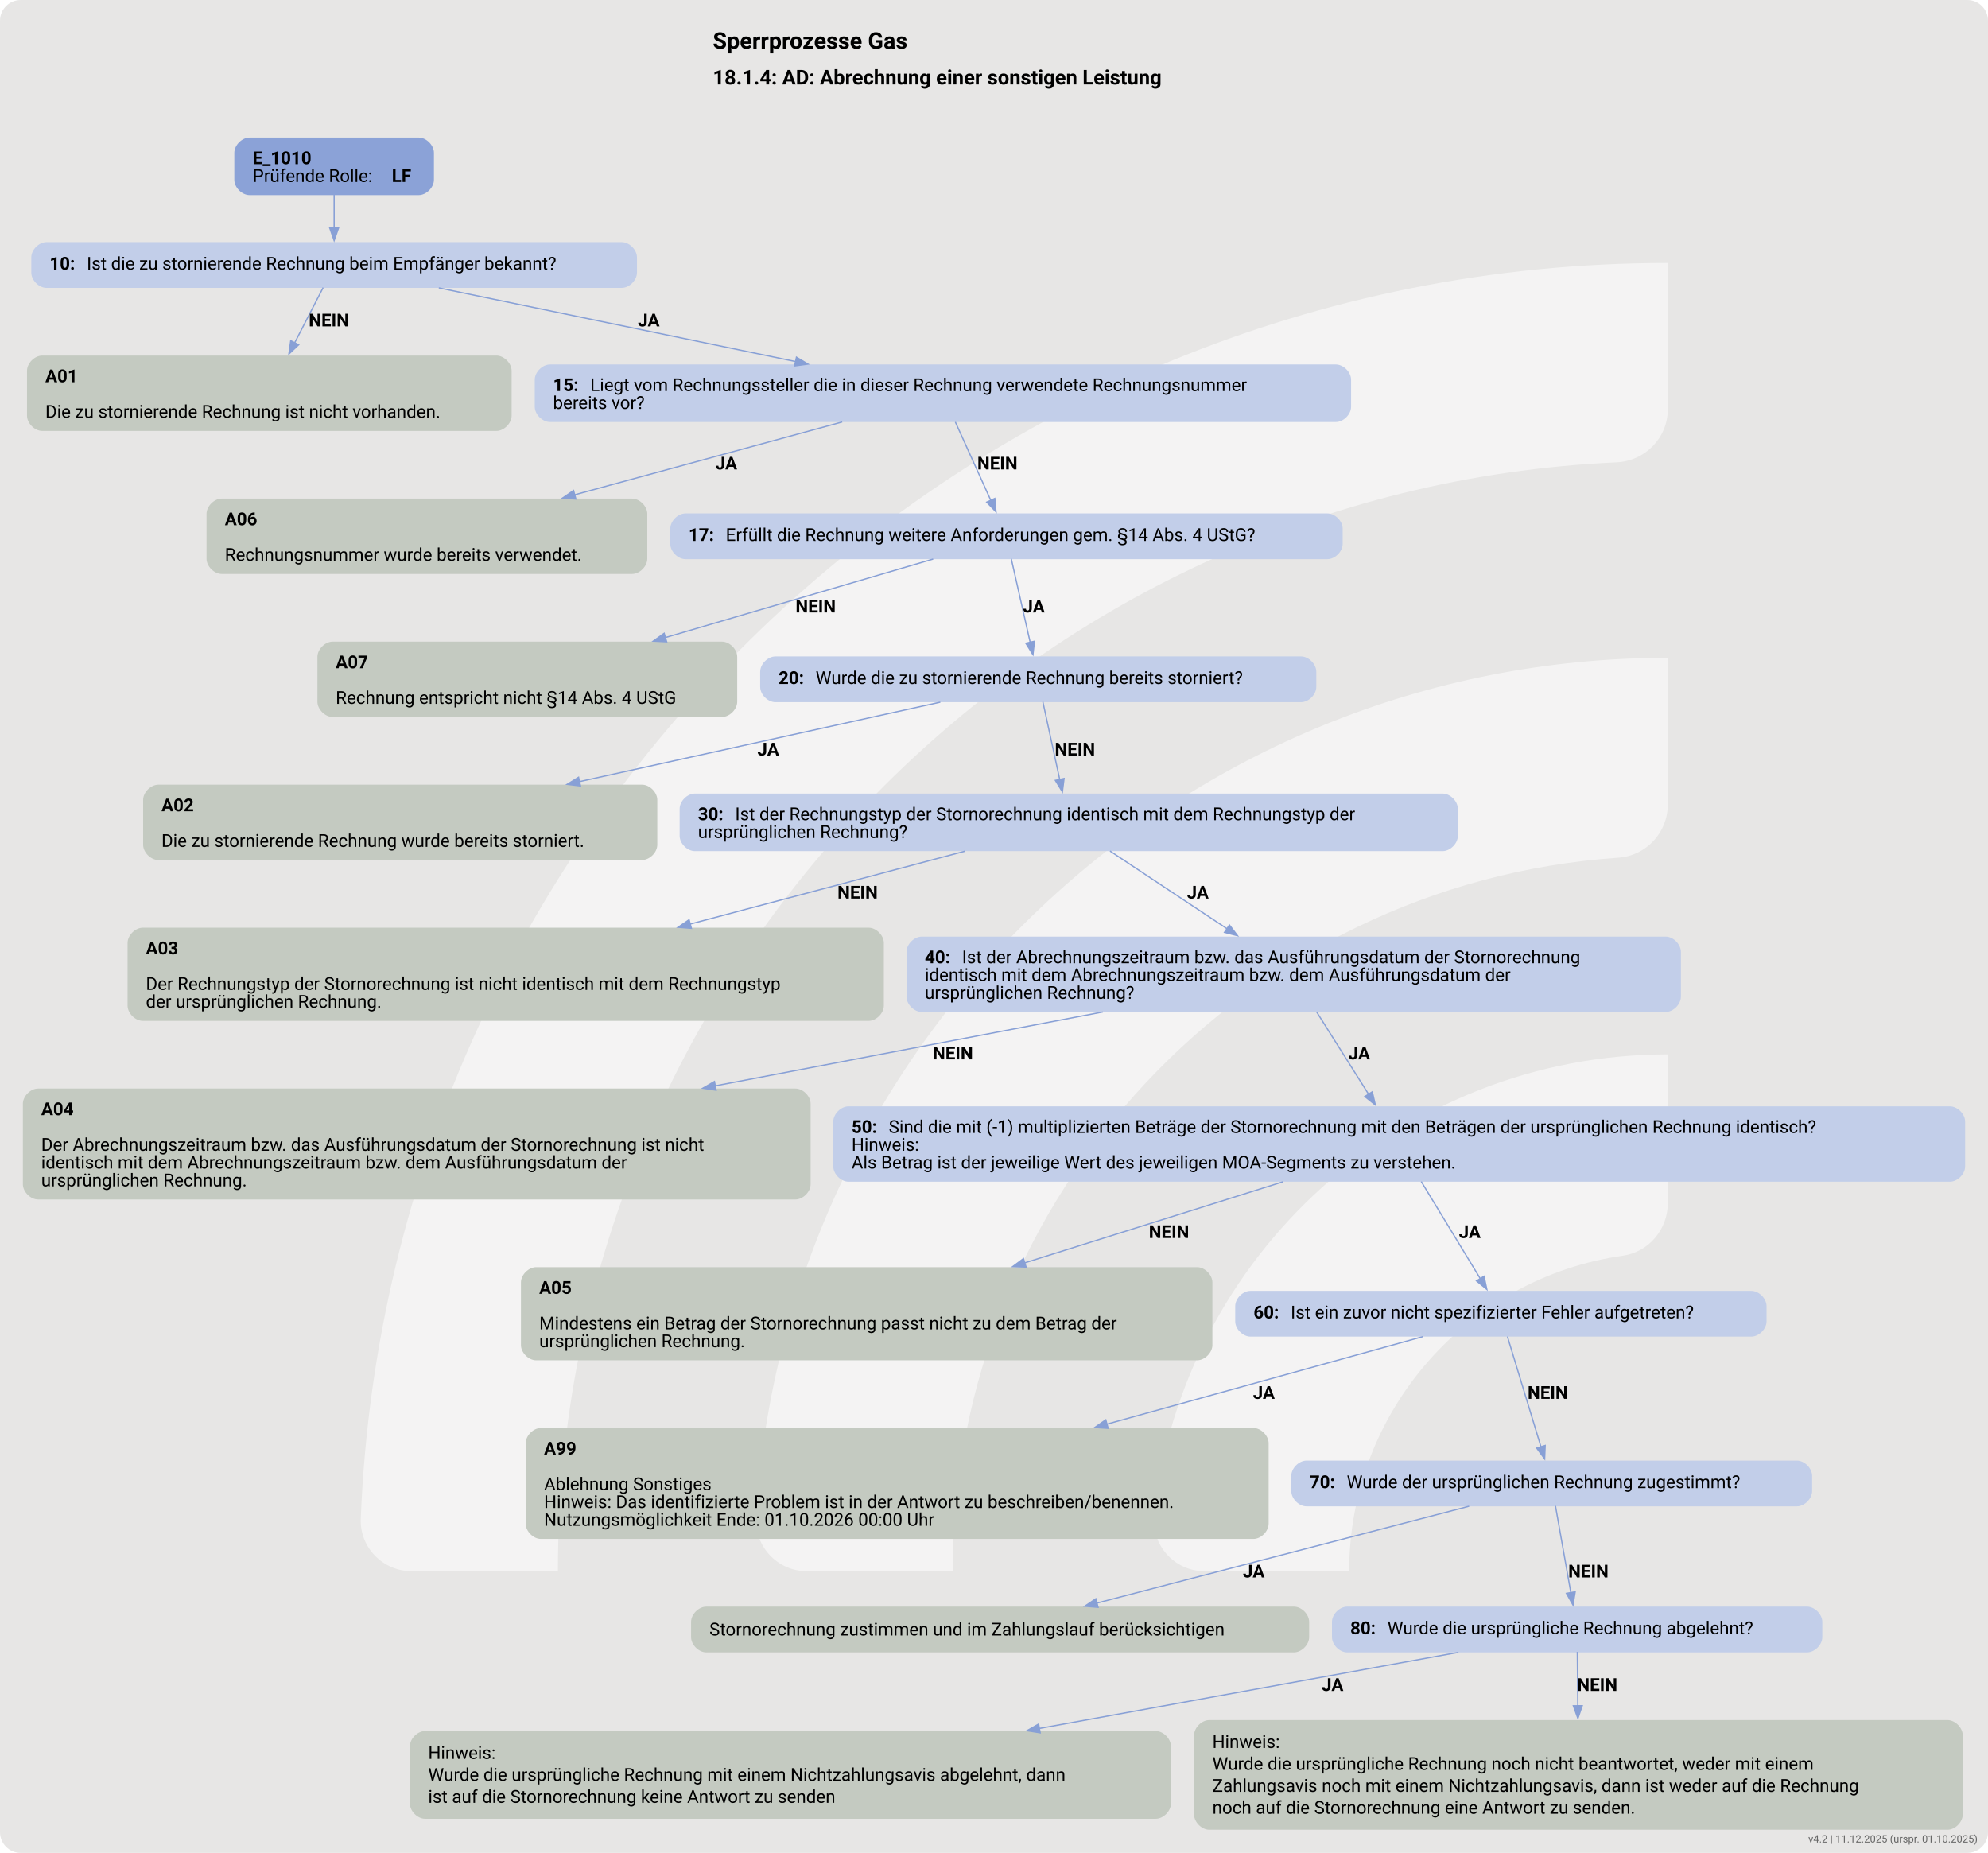
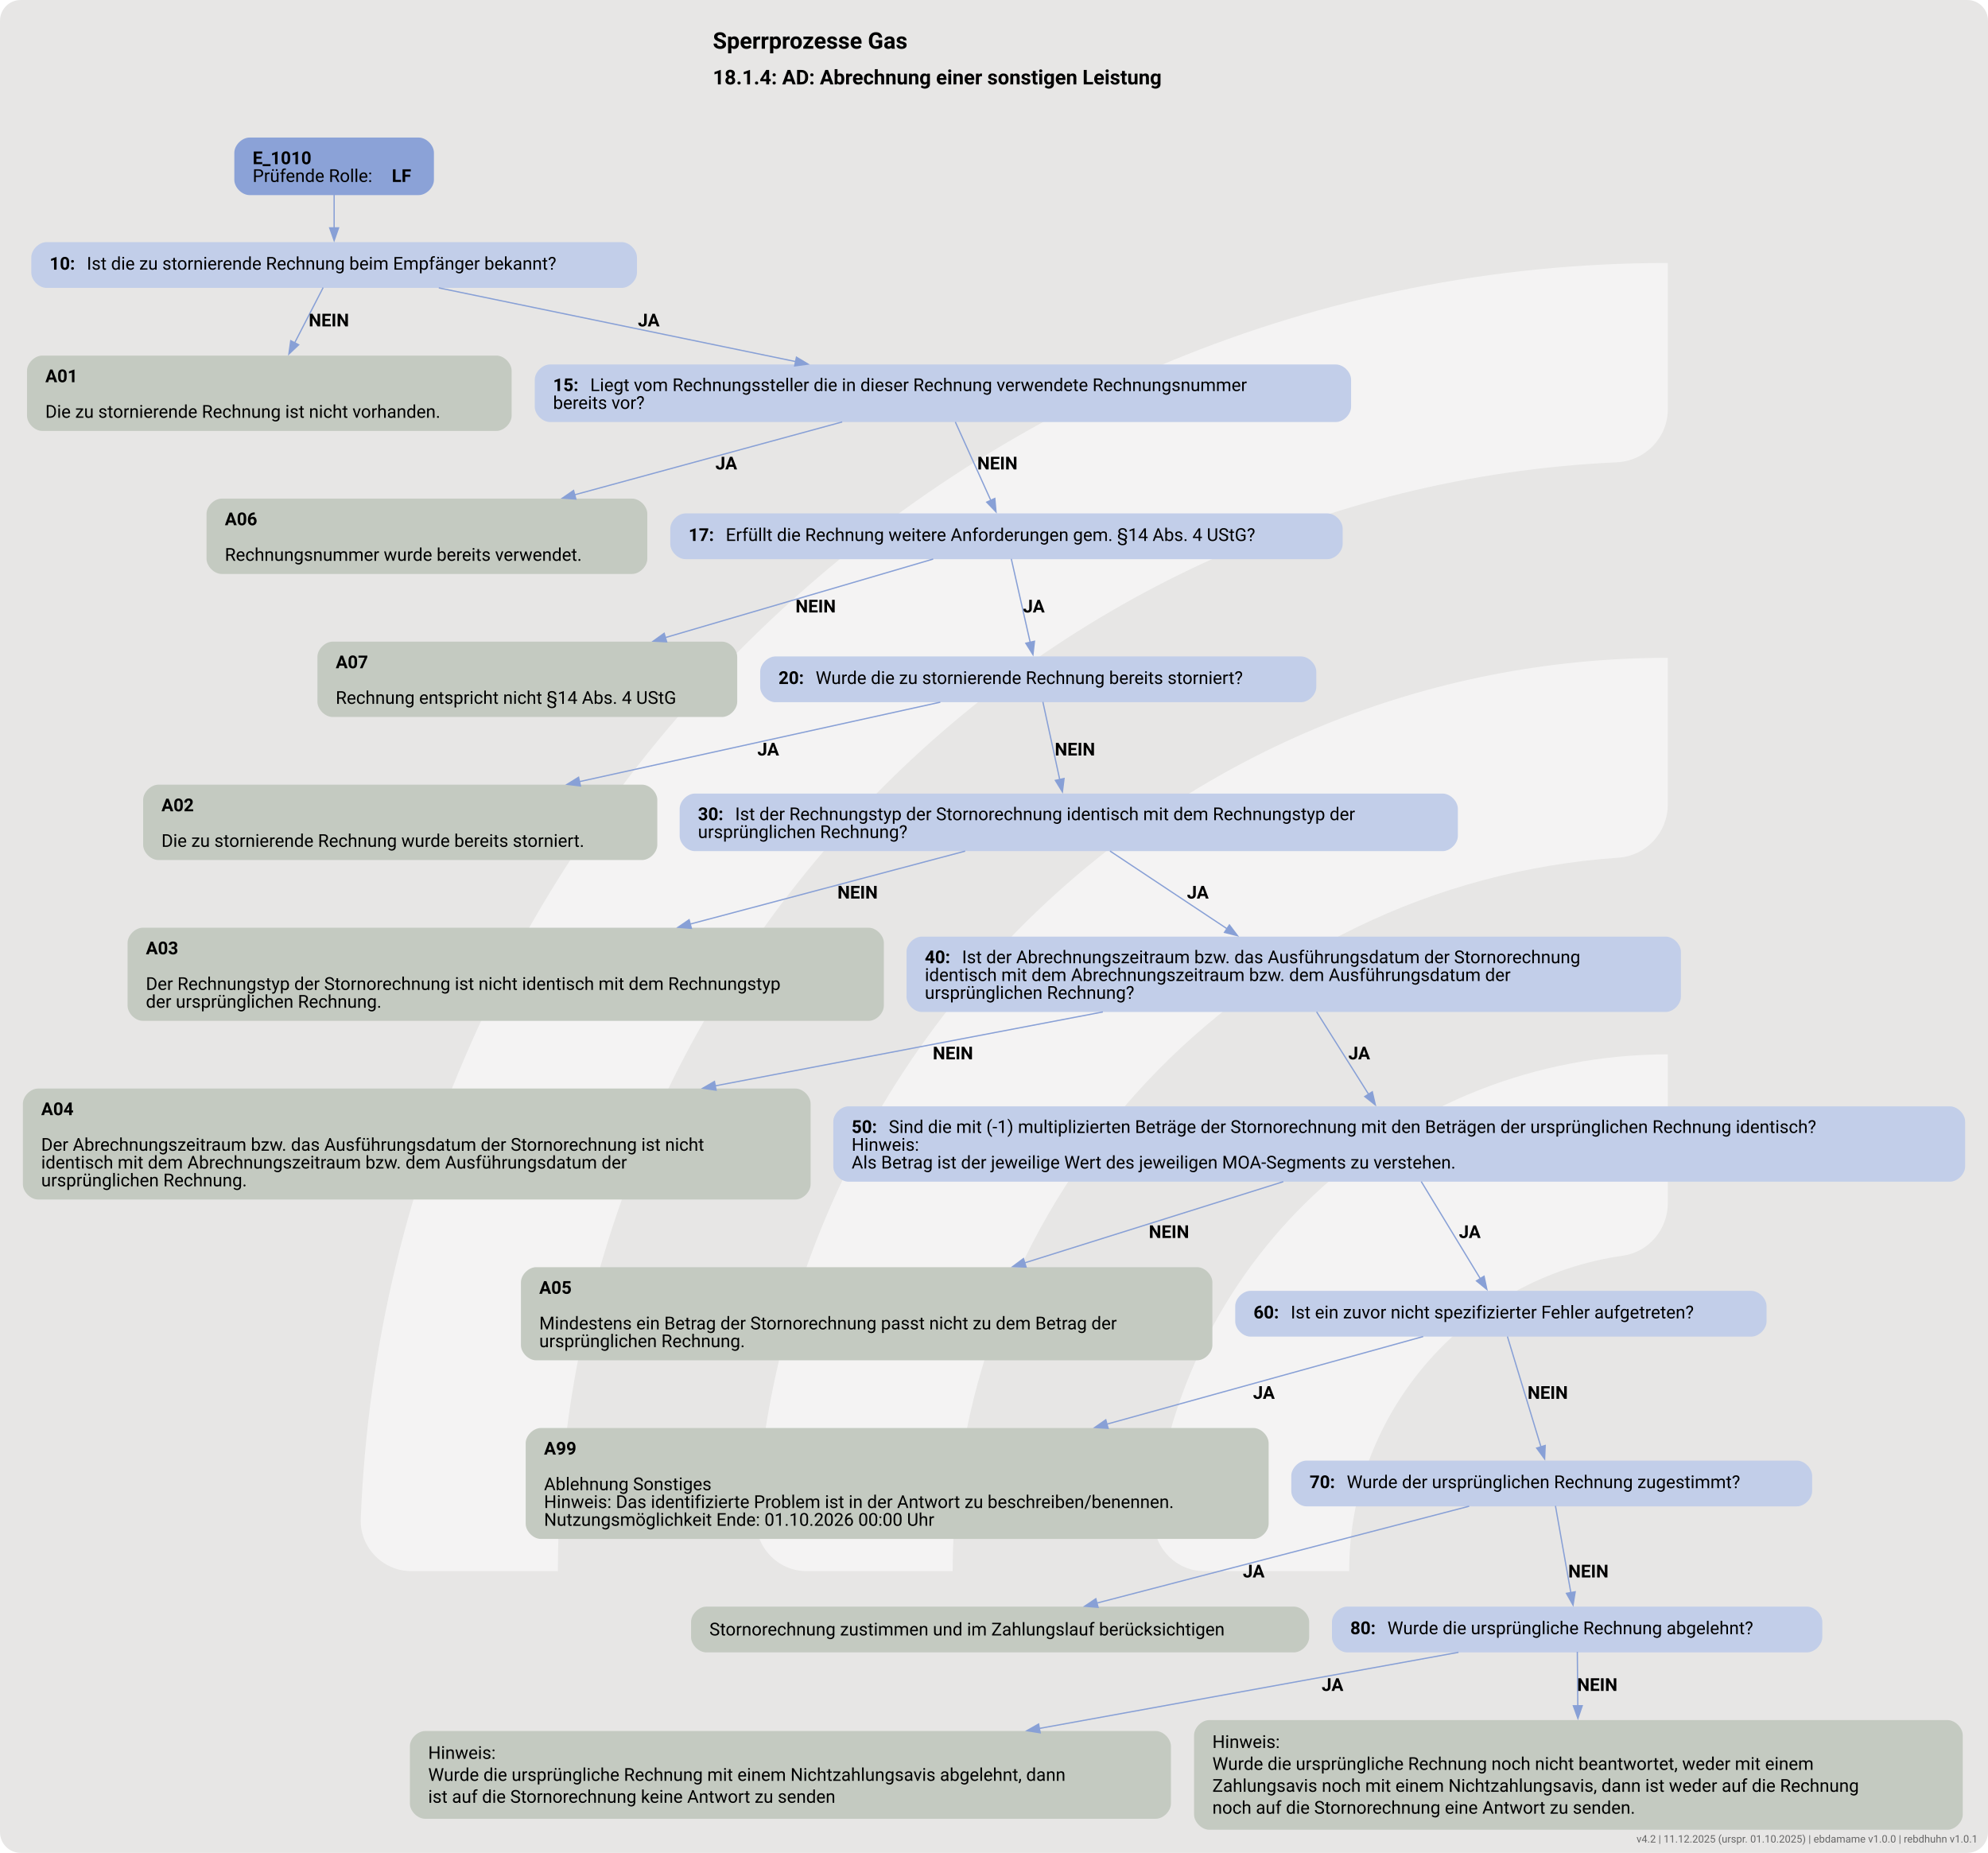
<svg xmlns="http://www.w3.org/2000/svg" version="1.1" width="1920.0px" viewBox="0 0 1920.0 1789.333" height="1789.333px">
  <g>
    <svg version="1.1" width="1920.0px" viewBox="0 0 1920.0 1789.333" height="1789.333px">
      <rect fill="#e7e6e5" x="0" y="0" width="1920.0" height="1789.333" rx="20" ry="20" />
      <g>
        <g transform="translate(230.3088, 178.9333) scale(1 1) translate(0, 0) scale(2.519478 2.519478) ">
          <defs>
            <style>.cls-1{fill:#ffffff88;}</style>
          </defs>
          <path class="cls-1" d="M122.44,531.2h-56.1c-11,0-19.9-9.12-19.46-20.11C57.47,243.89,278.15,29.78,547.91,29.78v56.02c0,10.98-8.69,19.89-19.66,20.39-225.51,10.31-405.8,197-405.8,425Z" />
          <path class="cls-1" d="M273.78,531.2h-55.93c-11.23,0-20.09-9.48-19.43-20.69,10.74-183.44,163.39-329.39,349.48-329.39v56.26c0,10.71-8.27,19.62-18.96,20.35-142.35,9.77-255.17,128.69-255.17,273.46Z" />
          <path class="cls-1" d="M425.77,531.2h-55.45c-11.65,0-20.6-10.17-19.33-21.75,10.87-99.03,95.03-176.34,196.92-176.34v57.01c0,10.05-7.28,18.75-17.23,20.16-59.22,8.4-104.91,59.42-104.91,120.92Z" />
        </g>
        <svg width="1440pt" height="1342pt" viewBox="0.00 0.00 1440.00 1341.61">
          <g id="graph0" class="graph" transform="scale(0.920613 0.920613) rotate(0) translate(18 1439.3)">
            <text text-anchor="start" x="542.84" y="-1401.2" font-family="Roboto, sans-serif" font-weight="bold" font-size="18.00">Sperrprozesse Gas</text>
            <text text-anchor="start" x="542.84" y="-1373.1" font-family="Roboto, sans-serif" font-weight="bold" font-size="16.00">18.1.4: AD: Abrechnung einer sonstigen Leistung</text>
            <g id="node1" class="node">
              <path fill="#8ba2d7" stroke="black" stroke-width="0" d="M311.42,-1331.3C311.42,-1331.3 178.37,-1331.3 178.37,-1331.3 172.37,-1331.3 166.37,-1325.3 166.37,-1319.3 166.37,-1319.3 166.37,-1298.02 166.37,-1298.02 166.37,-1292.02 172.37,-1286.02 178.37,-1286.02 178.37,-1286.02 311.42,-1286.02 311.42,-1286.02 317.42,-1286.02 323.42,-1292.02 323.42,-1298.02 323.42,-1298.02 323.42,-1319.3 323.42,-1319.3 323.42,-1325.3 317.42,-1331.3 311.42,-1331.3" />
              <text text-anchor="start" x="180.77" y="-1310.36" font-family="Roboto, sans-serif" font-weight="bold" font-size="14.00">E_1010</text>
              <text text-anchor="start" x="180.77" y="-1296.36" font-family="Roboto, sans-serif" font-size="14.00">Prüfende Rolle: </text>
              <text text-anchor="start" x="290.27" y="-1296.36" font-family="Roboto, sans-serif" font-weight="bold" font-size="14.00">LF</text>
            </g>
            <g id="node2" class="node">
              <path fill="#c2cee9" stroke="black" stroke-width="0" d="M471.17,-1249.02C471.17,-1249.02 18.62,-1249.02 18.62,-1249.02 12.62,-1249.02 6.62,-1243.02 6.62,-1237.02 6.62,-1237.02 6.62,-1225.02 6.62,-1225.02 6.62,-1219.02 12.62,-1213.02 18.62,-1213.02 18.62,-1213.02 471.17,-1213.02 471.17,-1213.02 477.17,-1213.02 483.17,-1219.02 483.17,-1225.02 483.17,-1225.02 483.17,-1237.02 483.17,-1237.02 483.17,-1243.02 477.17,-1249.02 471.17,-1249.02" />
              <text text-anchor="start" x="21.02" y="-1227.35" font-family="Roboto, sans-serif" font-weight="bold" font-size="14.00">10: </text>
              <text text-anchor="start" x="50.27" y="-1227.35" font-family="Roboto, sans-serif" font-size="14.00">Ist die zu stornierende Rechnung beim Empfänger bekannt?</text>
            </g>
            <g id="edge1" class="edge">
              <path fill="none" stroke="#88a0d6" d="M244.9,-1286.19C244.9,-1278.11 244.9,-1268.81 244.9,-1260.21" />
              <polygon fill="#88a0d6" stroke="#88a0d6" points="248.4,-1260.25 244.9,-1250.25 241.4,-1260.25 248.4,-1260.25" />
            </g>
            <g id="node3" class="node">
              <path fill="#c4cac1" stroke="black" stroke-width="0" d="M372.55,-1159.77C372.55,-1159.77 15.25,-1159.77 15.25,-1159.77 9.25,-1159.77 3.25,-1153.77 3.25,-1147.77 3.25,-1147.77 3.25,-1112.49 3.25,-1112.49 3.25,-1106.49 9.25,-1100.49 15.25,-1100.49 15.25,-1100.49 372.55,-1100.49 372.55,-1100.49 378.55,-1100.49 384.55,-1106.49 384.55,-1112.49 384.55,-1112.49 384.55,-1147.77 384.55,-1147.77 384.55,-1153.77 378.55,-1159.77 372.55,-1159.77" />
              <text text-anchor="start" x="17.65" y="-1138.83" font-family="Roboto, sans-serif" font-weight="bold" font-size="14.00">A01</text>
              <text text-anchor="start" x="17.65" y="-1110.83" font-family="Roboto, sans-serif" font-size="14.00">Die zu stornierende Rechnung ist nicht vorhanden.</text>
            </g>
            <g id="edge2" class="edge">
              <path fill="none" stroke="#88a0d6" d="M236.25,-1213.24C230.11,-1201.34 221.6,-1184.85 213.83,-1169.77" />
              <polygon fill="#88a0d6" stroke="#88a0d6" points="216.99,-1168.26 209.29,-1160.98 210.77,-1171.47 216.99,-1168.26" />
              <text text-anchor="start" x="224.9" y="-1182.72" font-family="Roboto, sans-serif" font-weight="bold" font-size="14.00">NEIN</text>
            </g>
            <g id="node4" class="node">
              <path fill="#c2cee9" stroke="black" stroke-width="0" d="M1033.05,-1152.77C1033.05,-1152.77 414.75,-1152.77 414.75,-1152.77 408.75,-1152.77 402.75,-1146.77 402.75,-1140.77 402.75,-1140.77 402.75,-1119.49 402.75,-1119.49 402.75,-1113.49 408.75,-1107.49 414.75,-1107.49 414.75,-1107.49 1033.05,-1107.49 1033.05,-1107.49 1039.05,-1107.49 1045.05,-1113.49 1045.05,-1119.49 1045.05,-1119.49 1045.05,-1140.77 1045.05,-1140.77 1045.05,-1146.77 1039.05,-1152.77 1033.05,-1152.77" />
              <text text-anchor="start" x="417.15" y="-1131.83" font-family="Roboto, sans-serif" font-weight="bold" font-size="14.00">15: </text>
              <text text-anchor="start" x="446.4" y="-1131.83" font-family="Roboto, sans-serif" font-size="14.00">Liegt vom Rechnungssteller die in dieser Rechnung verwendete Rechnungsnummer</text>
              <text text-anchor="start" x="417.15" y="-1117.83" font-family="Roboto, sans-serif" font-size="14.00">bereits vor?</text>
            </g>
            <g id="edge3" class="edge">
              <path fill="none" stroke="#88a0d6" d="M327.24,-1213.02C404.63,-1197.04 521.22,-1172.97 607.99,-1155.06" />
              <polygon fill="#88a0d6" stroke="#88a0d6" points="608.65,-1158.5 617.74,-1153.05 607.24,-1151.64 608.65,-1158.5" />
              <text text-anchor="start" x="483.9" y="-1182.72" font-family="Roboto, sans-serif" font-weight="bold" font-size="14.00">JA</text>
            </g>
            <g id="node5" class="node">
              <path fill="#c4cac1" stroke="black" stroke-width="0" d="M479.3,-1047.24C479.3,-1047.24 156.5,-1047.24 156.5,-1047.24 150.5,-1047.24 144.5,-1041.24 144.5,-1035.24 144.5,-1035.24 144.5,-999.96 144.5,-999.96 144.5,-993.96 150.5,-987.96 156.5,-987.96 156.5,-987.96 479.3,-987.96 479.3,-987.96 485.3,-987.96 491.3,-993.96 491.3,-999.96 491.3,-999.96 491.3,-1035.24 491.3,-1035.24 491.3,-1041.24 485.3,-1047.24 479.3,-1047.24" />
              <text text-anchor="start" x="158.9" y="-1026.3" font-family="Roboto, sans-serif" font-weight="bold" font-size="14.00">A06</text>
              <text text-anchor="start" x="158.9" y="-998.3" font-family="Roboto, sans-serif" font-size="14.00">Rechnungsnummer wurde bereits verwendet.</text>
            </g>
            <g id="edge4" class="edge">
              <path fill="none" stroke="#88a0d6" d="M644.66,-1107.56C584.76,-1091.25 501.62,-1068.62 434.19,-1050.26" />
              <polygon fill="#88a0d6" stroke="#88a0d6" points="435.11,-1046.88 424.55,-1047.63 433.28,-1053.64 435.11,-1046.88" />
              <text text-anchor="start" x="544.9" y="-1070.19" font-family="Roboto, sans-serif" font-weight="bold" font-size="14.00">JA</text>
            </g>
            <g id="node6" class="node">
              <path fill="#c2cee9" stroke="black" stroke-width="0" d="M1026.42,-1035.6C1026.42,-1035.6 521.38,-1035.6 521.38,-1035.6 515.38,-1035.6 509.38,-1029.6 509.38,-1023.6 509.38,-1023.6 509.38,-1011.6 509.38,-1011.6 509.38,-1005.6 515.38,-999.6 521.38,-999.6 521.38,-999.6 1026.42,-999.6 1026.42,-999.6 1032.42,-999.6 1038.42,-1005.6 1038.42,-1011.6 1038.42,-1011.6 1038.42,-1023.6 1038.42,-1023.6 1038.42,-1029.6 1032.42,-1035.6 1026.42,-1035.6" />
              <text text-anchor="start" x="523.77" y="-1013.92" font-family="Roboto, sans-serif" font-weight="bold" font-size="14.00">17: </text>
              <text text-anchor="start" x="553.02" y="-1013.92" font-family="Roboto, sans-serif" font-size="14.00">Erfüllt die Rechnung weitere Anforderungen gem. §14 Abs. 4 UStG?</text>
            </g>
            <g id="edge5" class="edge">
              <path fill="none" stroke="#88a0d6" d="M733.66,-1107.56C741.64,-1089.91 752.98,-1064.85 761.58,-1045.83" />
              <polygon fill="#88a0d6" stroke="#88a0d6" points="764.73,-1047.36 765.67,-1036.8 758.35,-1044.47 764.73,-1047.36" />
              <text text-anchor="start" x="750.9" y="-1070.19" font-family="Roboto, sans-serif" font-weight="bold" font-size="14.00">NEIN</text>
            </g>
            <g id="node7" class="node">
              <path fill="#c4cac1" stroke="black" stroke-width="0" d="M550.05,-934.71C550.05,-934.71 243.75,-934.71 243.75,-934.71 237.75,-934.71 231.75,-928.71 231.75,-922.71 231.75,-922.71 231.75,-887.43 231.75,-887.43 231.75,-881.43 237.75,-875.43 243.75,-875.43 243.75,-875.43 550.05,-875.43 550.05,-875.43 556.05,-875.43 562.05,-881.43 562.05,-887.43 562.05,-887.43 562.05,-922.71 562.05,-922.71 562.05,-928.71 556.05,-934.71 550.05,-934.71" />
              <text text-anchor="start" x="246.15" y="-913.77" font-family="Roboto, sans-serif" font-weight="bold" font-size="14.00">A07</text>
              <text text-anchor="start" x="246.15" y="-885.77" font-family="Roboto, sans-serif" font-size="14.00">Rechnung entspricht nicht §14 Abs. 4 UStG</text>
            </g>
            <g id="edge6" class="edge">
              <path fill="none" stroke="#88a0d6" d="M716.23,-999.69C660.33,-983.3 574.14,-958.04 505.39,-937.88" />
              <polygon fill="#88a0d6" stroke="#88a0d6" points="506.55,-934.57 495.97,-935.11 504.58,-941.29 506.55,-934.57" />
              <text text-anchor="start" x="607.9" y="-957.66" font-family="Roboto, sans-serif" font-weight="bold" font-size="14.00">NEIN</text>
            </g>
            <g id="node8" class="node">
              <path fill="#c2cee9" stroke="black" stroke-width="0" d="M1005.67,-923.07C1005.67,-923.07 592.12,-923.07 592.12,-923.07 586.12,-923.07 580.12,-917.07 580.12,-911.07 580.12,-911.07 580.12,-899.07 580.12,-899.07 580.12,-893.07 586.12,-887.07 592.12,-887.07 592.12,-887.07 1005.67,-887.07 1005.67,-887.07 1011.67,-887.07 1017.67,-893.07 1017.67,-899.07 1017.67,-899.07 1017.67,-911.07 1017.67,-911.07 1017.67,-917.07 1011.67,-923.07 1005.67,-923.07" />
              <text text-anchor="start" x="594.52" y="-901.39" font-family="Roboto, sans-serif" font-weight="bold" font-size="14.00">20: </text>
              <text text-anchor="start" x="623.77" y="-901.39" font-family="Roboto, sans-serif" font-size="14.00">Wurde die zu stornierende Rechnung bereits storniert?</text>
            </g>
            <g id="edge7" class="edge">
              <path fill="none" stroke="#88a0d6" d="M777.7,-999.81C781.64,-982.37 787.89,-954.76 792.58,-934.02" />
              <polygon fill="#88a0d6" stroke="#88a0d6" points="795.94,-935.02 794.73,-924.49 789.11,-933.47 795.94,-935.02" />
              <text text-anchor="start" x="786.9" y="-957.66" font-family="Roboto, sans-serif" font-weight="bold" font-size="14.00">JA</text>
            </g>
            <g id="node9" class="node">
              <path fill="#c4cac1" stroke="black" stroke-width="0" d="M487.17,-822.18C487.17,-822.18 106.62,-822.18 106.62,-822.18 100.62,-822.18 94.62,-816.18 94.62,-810.18 94.62,-810.18 94.62,-774.9 94.62,-774.9 94.62,-768.9 100.62,-762.9 106.62,-762.9 106.62,-762.9 487.17,-762.9 487.17,-762.9 493.17,-762.9 499.17,-768.9 499.17,-774.9 499.17,-774.9 499.17,-810.18 499.17,-810.18 499.17,-816.18 493.17,-822.18 487.17,-822.18" />
              <text text-anchor="start" x="109.02" y="-801.24" font-family="Roboto, sans-serif" font-weight="bold" font-size="14.00">A02</text>
              <text text-anchor="start" x="109.02" y="-773.24" font-family="Roboto, sans-serif" font-size="14.00">Die zu stornierende Rechnung wurde bereits storniert.</text>
            </g>
            <g id="edge8" class="edge">
              <path fill="none" stroke="#88a0d6" d="M721.84,-887.1C646.43,-870.5 529.83,-844.83 437.83,-824.57" />
              <polygon fill="#88a0d6" stroke="#88a0d6" points="438.73,-821.18 428.21,-822.45 437.23,-828.02 438.73,-821.18" />
              <text text-anchor="start" x="577.9" y="-845.13" font-family="Roboto, sans-serif" font-weight="bold" font-size="14.00">JA</text>
            </g>
            <g id="node10" class="node">
              <path fill="#c2cee9" stroke="black" stroke-width="0" d="M1117.05,-815.18C1117.05,-815.18 528.75,-815.18 528.75,-815.18 522.75,-815.18 516.75,-809.18 516.75,-803.18 516.75,-803.18 516.75,-781.9 516.75,-781.9 516.75,-775.9 522.75,-769.9 528.75,-769.9 528.75,-769.9 1117.05,-769.9 1117.05,-769.9 1123.05,-769.9 1129.05,-775.9 1129.05,-781.9 1129.05,-781.9 1129.05,-803.18 1129.05,-803.18 1129.05,-809.18 1123.05,-815.18 1117.05,-815.18" />
              <text text-anchor="start" x="531.15" y="-794.24" font-family="Roboto, sans-serif" font-weight="bold" font-size="14.00">30: </text>
              <text text-anchor="start" x="560.4" y="-794.24" font-family="Roboto, sans-serif" font-size="14.00">Ist der Rechnungstyp der Stornorechnung identisch mit dem Rechnungstyp der</text>
              <text text-anchor="start" x="531.15" y="-780.24" font-family="Roboto, sans-serif" font-size="14.00">ursprünglichen Rechnung?</text>
            </g>
            <g id="edge9" class="edge">
              <path fill="none" stroke="#88a0d6" d="M802.55,-887.28C806.05,-871.13 811.45,-846.27 815.81,-826.2" />
              <polygon fill="#88a0d6" stroke="#88a0d6" points="819.21,-827.04 817.91,-816.53 812.37,-825.56 819.21,-827.04" />
              <text text-anchor="start" x="811.9" y="-845.13" font-family="Roboto, sans-serif" font-weight="bold" font-size="14.00">NEIN</text>
            </g>
            <g id="node11" class="node">
              <path fill="#c4cac1" stroke="black" stroke-width="0" d="M665.42,-709.65C665.42,-709.65 94.38,-709.65 94.38,-709.65 88.38,-709.65 82.38,-703.65 82.38,-697.65 82.38,-697.65 82.38,-648.37 82.38,-648.37 82.38,-642.37 88.38,-636.37 94.38,-636.37 94.38,-636.37 665.42,-636.37 665.42,-636.37 671.42,-636.37 677.42,-642.37 677.42,-648.37 677.42,-648.37 677.42,-697.65 677.42,-697.65 677.42,-703.65 671.42,-709.65 665.42,-709.65" />
              <text text-anchor="start" x="96.77" y="-688.71" font-family="Roboto, sans-serif" font-weight="bold" font-size="14.00">A03</text>
              <text text-anchor="start" x="96.77" y="-660.71" font-family="Roboto, sans-serif" font-size="14.00">Der Rechnungstyp der Stornorechnung ist nicht identisch mit dem Rechnungstyp</text>
              <text text-anchor="start" x="96.77" y="-646.71" font-family="Roboto, sans-serif" font-size="14.00">der ursprünglichen Rechnung.</text>
            </g>
            <g id="edge10" class="edge">
              <path fill="none" stroke="#88a0d6" d="M741.39,-769.91C680.9,-753.87 596.8,-731.55 524.94,-712.49" />
              <polygon fill="#88a0d6" stroke="#88a0d6" points="526,-709.15 515.44,-709.97 524.2,-715.92 526,-709.15" />
              <text text-anchor="start" x="640.9" y="-732.6" font-family="Roboto, sans-serif" font-weight="bold" font-size="14.00">NEIN</text>
            </g>
            <g id="node12" class="node">
              <path fill="#c2cee9" stroke="black" stroke-width="0" d="M1292.55,-702.65C1292.55,-702.65 707.25,-702.65 707.25,-702.65 701.25,-702.65 695.25,-696.65 695.25,-690.65 695.25,-690.65 695.25,-655.37 695.25,-655.37 695.25,-649.37 701.25,-643.37 707.25,-643.37 707.25,-643.37 1292.55,-643.37 1292.55,-643.37 1298.55,-643.37 1304.55,-649.37 1304.55,-655.37 1304.55,-655.37 1304.55,-690.65 1304.55,-690.65 1304.55,-696.65 1298.55,-702.65 1292.55,-702.65" />
              <text text-anchor="start" x="709.65" y="-681.71" font-family="Roboto, sans-serif" font-weight="bold" font-size="14.00">40: </text>
              <text text-anchor="start" x="738.9" y="-681.71" font-family="Roboto, sans-serif" font-size="14.00">Ist der Abrechnungszeitraum bzw. das Ausführungsdatum der Stornorechnung</text>
              <text text-anchor="start" x="709.65" y="-667.71" font-family="Roboto, sans-serif" font-size="14.00">identisch mit dem Abrechnungszeitraum bzw. dem Ausführungsdatum der</text>
              <text text-anchor="start" x="709.65" y="-653.71" font-family="Roboto, sans-serif" font-size="14.00">ursprünglichen Rechnung?</text>
            </g>
            <g id="edge11" class="edge">
              <path fill="none" stroke="#88a0d6" d="M855.36,-769.98C881.12,-752.88 917.63,-728.64 947.51,-708.79" />
              <polygon fill="#88a0d6" stroke="#88a0d6" points="949.31,-711.81 955.7,-703.36 945.43,-705.97 949.31,-711.81" />
              <text text-anchor="start" x="915.9" y="-732.6" font-family="Roboto, sans-serif" font-weight="bold" font-size="14.00">JA</text>
            </g>
            <g id="node13" class="node">
              <path fill="#c4cac1" stroke="black" stroke-width="0" d="M607.8,-583.12C607.8,-583.12 12,-583.12 12,-583.12 6,-583.12 0,-577.12 0,-571.12 0,-571.12 0,-507.84 0,-507.84 0,-501.84 6,-495.84 12,-495.84 12,-495.84 607.8,-495.84 607.8,-495.84 613.8,-495.84 619.8,-501.84 619.8,-507.84 619.8,-507.84 619.8,-571.12 619.8,-571.12 619.8,-577.12 613.8,-583.12 607.8,-583.12" />
              <text text-anchor="start" x="14.4" y="-562.18" font-family="Roboto, sans-serif" font-weight="bold" font-size="14.00">A04</text>
              <text text-anchor="start" x="14.4" y="-534.18" font-family="Roboto, sans-serif" font-size="14.00">Der Abrechnungszeitraum bzw. das Ausführungsdatum der Stornorechnung ist nicht</text>
              <text text-anchor="start" x="14.4" y="-520.18" font-family="Roboto, sans-serif" font-size="14.00">identisch mit dem Abrechnungszeitraum bzw. dem Ausführungsdatum der</text>
              <text text-anchor="start" x="14.4" y="-506.18" font-family="Roboto, sans-serif" font-size="14.00">ursprünglichen Rechnung.</text>
            </g>
            <g id="edge12" class="edge">
              <path fill="none" stroke="#88a0d6" d="M849.75,-643.39C760.63,-626.4 645.68,-604.49 544.77,-585.25" />
              <polygon fill="#88a0d6" stroke="#88a0d6" points="545.45,-581.82 534.97,-583.38 544.14,-588.69 545.45,-581.82" />
              <text text-anchor="start" x="715.9" y="-606.07" font-family="Roboto, sans-serif" font-weight="bold" font-size="14.00">NEIN</text>
            </g>
            <g id="node14" class="node">
              <path fill="#c2cee9" stroke="black" stroke-width="0" d="M1516.18,-569.12C1516.18,-569.12 649.63,-569.12 649.63,-569.12 643.63,-569.12 637.63,-563.12 637.63,-557.12 637.63,-557.12 637.63,-521.84 637.63,-521.84 637.63,-515.84 643.63,-509.84 649.63,-509.84 649.63,-509.84 1516.18,-509.84 1516.18,-509.84 1522.18,-509.84 1528.18,-515.84 1528.18,-521.84 1528.18,-521.84 1528.18,-557.12 1528.18,-557.12 1528.18,-563.12 1522.18,-569.12 1516.18,-569.12" />
              <text text-anchor="start" x="652.03" y="-548.18" font-family="Roboto, sans-serif" font-weight="bold" font-size="14.00">50: </text>
              <text text-anchor="start" x="681.28" y="-548.18" font-family="Roboto, sans-serif" font-size="14.00">Sind die mit (-1) multiplizierten Beträge der Stornorechnung mit den Beträgen der ursprünglichen Rechnung identisch?</text>
              <text text-anchor="start" x="652.03" y="-534.18" font-family="Roboto, sans-serif" font-size="14.00">Hinweis:</text>
              <text text-anchor="start" x="652.03" y="-520.18" font-family="Roboto, sans-serif" font-size="14.00">Als Betrag ist der jeweilige Wert des jeweiligen MOA-Segments zu verstehen.</text>
            </g>
            <g id="edge13" class="edge">
              <path fill="none" stroke="#88a0d6" d="M1017.91,-643.47C1029.93,-624.42 1045.87,-599.17 1058.95,-578.43" />
              <polygon fill="#88a0d6" stroke="#88a0d6" points="1061.74,-580.57 1064.12,-570.24 1055.82,-576.83 1061.74,-580.57" />
              <text text-anchor="start" x="1042.9" y="-606.07" font-family="Roboto, sans-serif" font-weight="bold" font-size="14.00">JA</text>
            </g>
            <g id="node15" class="node">
              <path fill="#c4cac1" stroke="black" stroke-width="0" d="M923.92,-442.59C923.92,-442.59 403.88,-442.59 403.88,-442.59 397.88,-442.59 391.88,-436.59 391.88,-430.59 391.88,-430.59 391.88,-381.31 391.88,-381.31 391.88,-375.31 397.88,-369.31 403.88,-369.31 403.88,-369.31 923.92,-369.31 923.92,-369.31 929.92,-369.31 935.92,-375.31 935.92,-381.31 935.92,-381.31 935.92,-430.59 935.92,-430.59 935.92,-436.59 929.92,-442.59 923.92,-442.59" />
              <text text-anchor="start" x="406.27" y="-421.65" font-family="Roboto, sans-serif" font-weight="bold" font-size="14.00">A05</text>
              <text text-anchor="start" x="406.27" y="-393.65" font-family="Roboto, sans-serif" font-size="14.00">Mindestens ein Betrag der Stornorechnung passt nicht zu dem Betrag der</text>
              <text text-anchor="start" x="406.27" y="-379.65" font-family="Roboto, sans-serif" font-size="14.00">ursprünglichen Rechnung.</text>
            </g>
            <g id="edge14" class="edge">
              <path fill="none" stroke="#88a0d6" d="M991.72,-509.86C932.09,-491.14 853.43,-466.44 788.1,-445.94" />
              <polygon fill="#88a0d6" stroke="#88a0d6" points="789.36,-442.66 778.77,-443.01 787.26,-449.34 789.36,-442.66" />
              <text text-anchor="start" x="885.9" y="-465.54" font-family="Roboto, sans-serif" font-weight="bold" font-size="14.00">NEIN</text>
            </g>
            <g id="node16" class="node">
              <path fill="#c2cee9" stroke="black" stroke-width="0" d="M1359.93,-423.95C1359.93,-423.95 965.88,-423.95 965.88,-423.95 959.88,-423.95 953.88,-417.95 953.88,-411.95 953.88,-411.95 953.88,-399.95 953.88,-399.95 953.88,-393.95 959.88,-387.95 965.88,-387.95 965.88,-387.95 1359.93,-387.95 1359.93,-387.95 1365.93,-387.95 1371.93,-393.95 1371.93,-399.95 1371.93,-399.95 1371.93,-411.95 1371.93,-411.95 1371.93,-417.95 1365.93,-423.95 1359.93,-423.95" />
              <text text-anchor="start" x="968.28" y="-402.27" font-family="Roboto, sans-serif" font-weight="bold" font-size="14.00">60: </text>
              <text text-anchor="start" x="997.53" y="-402.27" font-family="Roboto, sans-serif" font-size="14.00">Ist ein zuvor nicht spezifizierter Fehler aufgetreten?</text>
            </g>
            <g id="edge15" class="edge">
              <path fill="none" stroke="#88a0d6" d="M1100.26,-509.94C1114.06,-487.24 1133.24,-455.72 1146.72,-433.55" />
              <polygon fill="#88a0d6" stroke="#88a0d6" points="1149.67,-435.44 1151.87,-425.08 1143.69,-431.81 1149.67,-435.44" />
              <text text-anchor="start" x="1129.9" y="-465.54" font-family="Roboto, sans-serif" font-weight="bold" font-size="14.00">JA</text>
            </g>
            <g id="node17" class="node">
              <path fill="#c4cac1" stroke="black" stroke-width="0" d="M968.17,-316.06C968.17,-316.06 407.62,-316.06 407.62,-316.06 401.62,-316.06 395.62,-310.06 395.62,-304.06 395.62,-304.06 395.62,-240.78 395.62,-240.78 395.62,-234.78 401.62,-228.78 407.62,-228.78 407.62,-228.78 968.17,-228.78 968.17,-228.78 974.17,-228.78 980.17,-234.78 980.17,-240.78 980.17,-240.78 980.17,-304.06 980.17,-304.06 980.17,-310.06 974.17,-316.06 968.17,-316.06" />
              <text text-anchor="start" x="410.02" y="-295.12" font-family="Roboto, sans-serif" font-weight="bold" font-size="14.00">A99</text>
              <text text-anchor="start" x="410.02" y="-267.12" font-family="Roboto, sans-serif" font-size="14.00">Ablehnung Sonstiges</text>
              <text text-anchor="start" x="410.02" y="-253.12" font-family="Roboto, sans-serif" font-size="14.00">Hinweis: Das identifizierte Problem ist in der Antwort zu beschreiben/benennen.</text>
              <text text-anchor="start" x="410.02" y="-239.12" font-family="Roboto, sans-serif" font-size="14.00">Nutzungsmöglichkeit Ende: 01.10.2026 00:00 Uhr</text>
            </g>
            <g id="edge16" class="edge">
              <path fill="none" stroke="#88a0d6" d="M1101.77,-388.02C1039.12,-370.67 938.95,-342.94 852.84,-319.09" />
              <polygon fill="#88a0d6" stroke="#88a0d6" points="853.91,-315.76 843.34,-316.46 852.04,-322.5 853.91,-315.76" />
              <text text-anchor="start" x="967.9" y="-339.01" font-family="Roboto, sans-serif" font-weight="bold" font-size="14.00">JA</text>
            </g>
            <g id="node18" class="node">
              <path fill="#c2cee9" stroke="black" stroke-width="0" d="M1395.8,-290.42C1395.8,-290.42 1010,-290.42 1010,-290.42 1004,-290.42 998,-284.42 998,-278.42 998,-278.42 998,-266.42 998,-266.42 998,-260.42 1004,-254.42 1010,-254.42 1010,-254.42 1395.8,-254.42 1395.8,-254.42 1401.8,-254.42 1407.8,-260.42 1407.8,-266.42 1407.8,-266.42 1407.8,-278.42 1407.8,-278.42 1407.8,-284.42 1401.8,-290.42 1395.8,-290.42" />
              <text text-anchor="start" x="1012.4" y="-268.75" font-family="Roboto, sans-serif" font-weight="bold" font-size="14.00">70: </text>
              <text text-anchor="start" x="1041.65" y="-268.75" font-family="Roboto, sans-serif" font-size="14.00">Wurde der ursprünglichen Rechnung zugestimmt?</text>
            </g>
            <g id="edge17" class="edge">
              <path fill="none" stroke="#88a0d6" d="M1168.05,-388.02C1174.74,-366.02 1186.51,-327.32 1194.5,-301.04" />
              <polygon fill="#88a0d6" stroke="#88a0d6" points="1197.77,-302.31 1197.33,-291.73 1191.07,-300.28 1197.77,-302.31" />
              <text text-anchor="start" x="1183.9" y="-339.01" font-family="Roboto, sans-serif" font-weight="bold" font-size="14.00">NEIN</text>
            </g>
            <g id="node19" class="node">
              <path fill="#c4cac1" stroke="black" stroke-width="0" d="M1000.05,-175.53C1000.05,-175.53 537.75,-175.53 537.75,-175.53 531.75,-175.53 525.75,-169.53 525.75,-163.53 525.75,-163.53 525.75,-151.53 525.75,-151.53 525.75,-145.53 531.75,-139.53 537.75,-139.53 537.75,-139.53 1000.05,-139.53 1000.05,-139.53 1006.05,-139.53 1012.05,-145.53 1012.05,-151.53 1012.05,-151.53 1012.05,-163.53 1012.05,-163.53 1012.05,-169.53 1006.05,-175.53 1000.05,-175.53" />
              <text text-anchor="start" x="540.15" y="-152.85" font-family="Roboto, sans-serif" font-size="14.00">Stornorechnung zustimmen und im Zahlungslauf berücksichtigen</text>
            </g>
            <g id="edge18" class="edge">
              <path fill="none" stroke="#88a0d6" d="M1137.93,-254.52C1059.59,-234.14 928.14,-199.95 845.1,-178.35" />
              <polygon fill="#88a0d6" stroke="#88a0d6" points="845.99,-174.97 835.43,-175.83 844.22,-181.74 845.99,-174.97" />
              <text text-anchor="start" x="959.9" y="-198.48" font-family="Roboto, sans-serif" font-weight="bold" font-size="14.00">JA</text>
            </g>
            <g id="node20" class="node">
              <path fill="#c2cee9" stroke="black" stroke-width="0" d="M1403.8,-175.53C1403.8,-175.53 1042,-175.53 1042,-175.53 1036,-175.53 1030,-169.53 1030,-163.53 1030,-163.53 1030,-151.53 1030,-151.53 1030,-145.53 1036,-139.53 1042,-139.53 1042,-139.53 1403.8,-139.53 1403.8,-139.53 1409.8,-139.53 1415.8,-145.53 1415.8,-151.53 1415.8,-151.53 1415.8,-163.53 1415.8,-163.53 1415.8,-169.53 1409.8,-175.53 1403.8,-175.53" />
              <text text-anchor="start" x="1044.4" y="-153.85" font-family="Roboto, sans-serif" font-weight="bold" font-size="14.00">80: </text>
              <text text-anchor="start" x="1073.65" y="-153.85" font-family="Roboto, sans-serif" font-size="14.00">Wurde die ursprüngliche Rechnung abgelehnt?</text>
            </g>
            <g id="edge19" class="edge">
              <path fill="none" stroke="#88a0d6" d="M1205.85,-254.76C1209.03,-236.84 1214.13,-208.02 1217.93,-186.59" />
              <polygon fill="#88a0d6" stroke="#88a0d6" points="1221.37,-187.2 1219.67,-176.75 1214.48,-185.98 1221.37,-187.2" />
              <text text-anchor="start" x="1215.9" y="-198.48" font-family="Roboto, sans-serif" font-weight="bold" font-size="14.00">NEIN</text>
            </g>
            <g id="node21" class="node">
              <path fill="#c4cac1" stroke="black" stroke-width="0" d="M891.3,-77.66C891.3,-77.66 316.5,-77.66 316.5,-77.66 310.5,-77.66 304.5,-71.66 304.5,-65.66 304.5,-65.66 304.5,-20.62 304.5,-20.62 304.5,-14.62 310.5,-8.62 316.5,-8.62 316.5,-8.62 891.3,-8.62 891.3,-8.62 897.3,-8.62 903.3,-14.62 903.3,-20.62 903.3,-20.62 903.3,-65.66 903.3,-65.66 903.3,-71.66 897.3,-77.66 891.3,-77.66" />
              <text text-anchor="start" x="318.9" y="-55.72" font-family="Roboto, sans-serif" font-size="14.00">Hinweis:</text>
              <text text-anchor="start" x="318.9" y="-38.47" font-family="Roboto, sans-serif" font-size="14.00">Wurde die ursprüngliche Rechnung mit einem Nichtzahlungsavis abgelehnt, dann</text>
              <text text-anchor="start" x="318.9" y="-21.21" font-family="Roboto, sans-serif" font-size="14.00">ist auf die Stornorechnung keine Antwort zu senden</text>
            </g>
            <g id="edge20" class="edge">
              <path fill="none" stroke="#88a0d6" d="M1129.56,-139.58C1042.54,-123.78 909.99,-99.72 799.76,-79.7" />
              <polygon fill="#88a0d6" stroke="#88a0d6" points="800.44,-76.27 789.98,-77.93 799.19,-83.16 800.44,-76.27" />
              <text text-anchor="start" x="1021.9" y="-109.23" font-family="Roboto, sans-serif" font-weight="bold" font-size="14.00">JA</text>
            </g>
            <g id="node22" class="node">
              <path fill="#c4cac1" stroke="black" stroke-width="0" d="M1514.3,-86.28C1514.3,-86.28 933.5,-86.28 933.5,-86.28 927.5,-86.28 921.5,-80.28 921.5,-74.28 921.5,-74.28 921.5,-12 921.5,-12 921.5,-6 927.5,0 933.5,0 933.5,0 1514.3,0 1514.3,0 1520.3,0 1526.3,-6 1526.3,-12 1526.3,-12 1526.3,-74.28 1526.3,-74.28 1526.3,-80.28 1520.3,-86.28 1514.3,-86.28" />
              <text text-anchor="start" x="935.9" y="-64.34" font-family="Roboto, sans-serif" font-size="14.00">Hinweis:</text>
              <text text-anchor="start" x="935.9" y="-47.09" font-family="Roboto, sans-serif" font-size="14.00">Wurde die ursprüngliche Rechnung noch nicht beantwortet, weder mit einem</text>
              <text text-anchor="start" x="935.9" y="-29.84" font-family="Roboto, sans-serif" font-size="14.00">Zahlungsavis noch mit einem Nichtzahlungsavis, dann ist weder auf die Rechnung</text>
              <text text-anchor="start" x="935.9" y="-12.59" font-family="Roboto, sans-serif" font-size="14.00">noch auf die Stornorechnung eine Antwort zu senden.</text>
            </g>
            <g id="edge21" class="edge">
              <path fill="none" stroke="#88a0d6" d="M1223.05,-139.95C1223.15,-128.55 1223.29,-112.72 1223.43,-97.22" />
              <polygon fill="#88a0d6" stroke="#88a0d6" points="1226.92,-97.59 1223.51,-87.56 1219.92,-97.53 1226.92,-97.59" />
              <text text-anchor="start" x="1222.9" y="-109.23" font-family="Roboto, sans-serif" font-weight="bold" font-size="14.00">NEIN</text>
            </g>
          </g>
        </svg>
      </g>
    </svg>
  </g>
-   <text x="1910.0" y="1779.333" text-anchor="end" font-family="Roboto, sans-serif" font-size="10" fill="#666666">v4.2 | 11.12.2025 (urspr. 01.10.2025)</text>
+   <text x="1910.0" y="1779.333" text-anchor="end" font-family="Roboto, sans-serif" font-size="10" fill="#666666">v4.2 | 11.12.2025 (urspr. 01.10.2025) | ebdamame v1.0.0 | rebdhuhn v1.0.1</text>
</svg>
